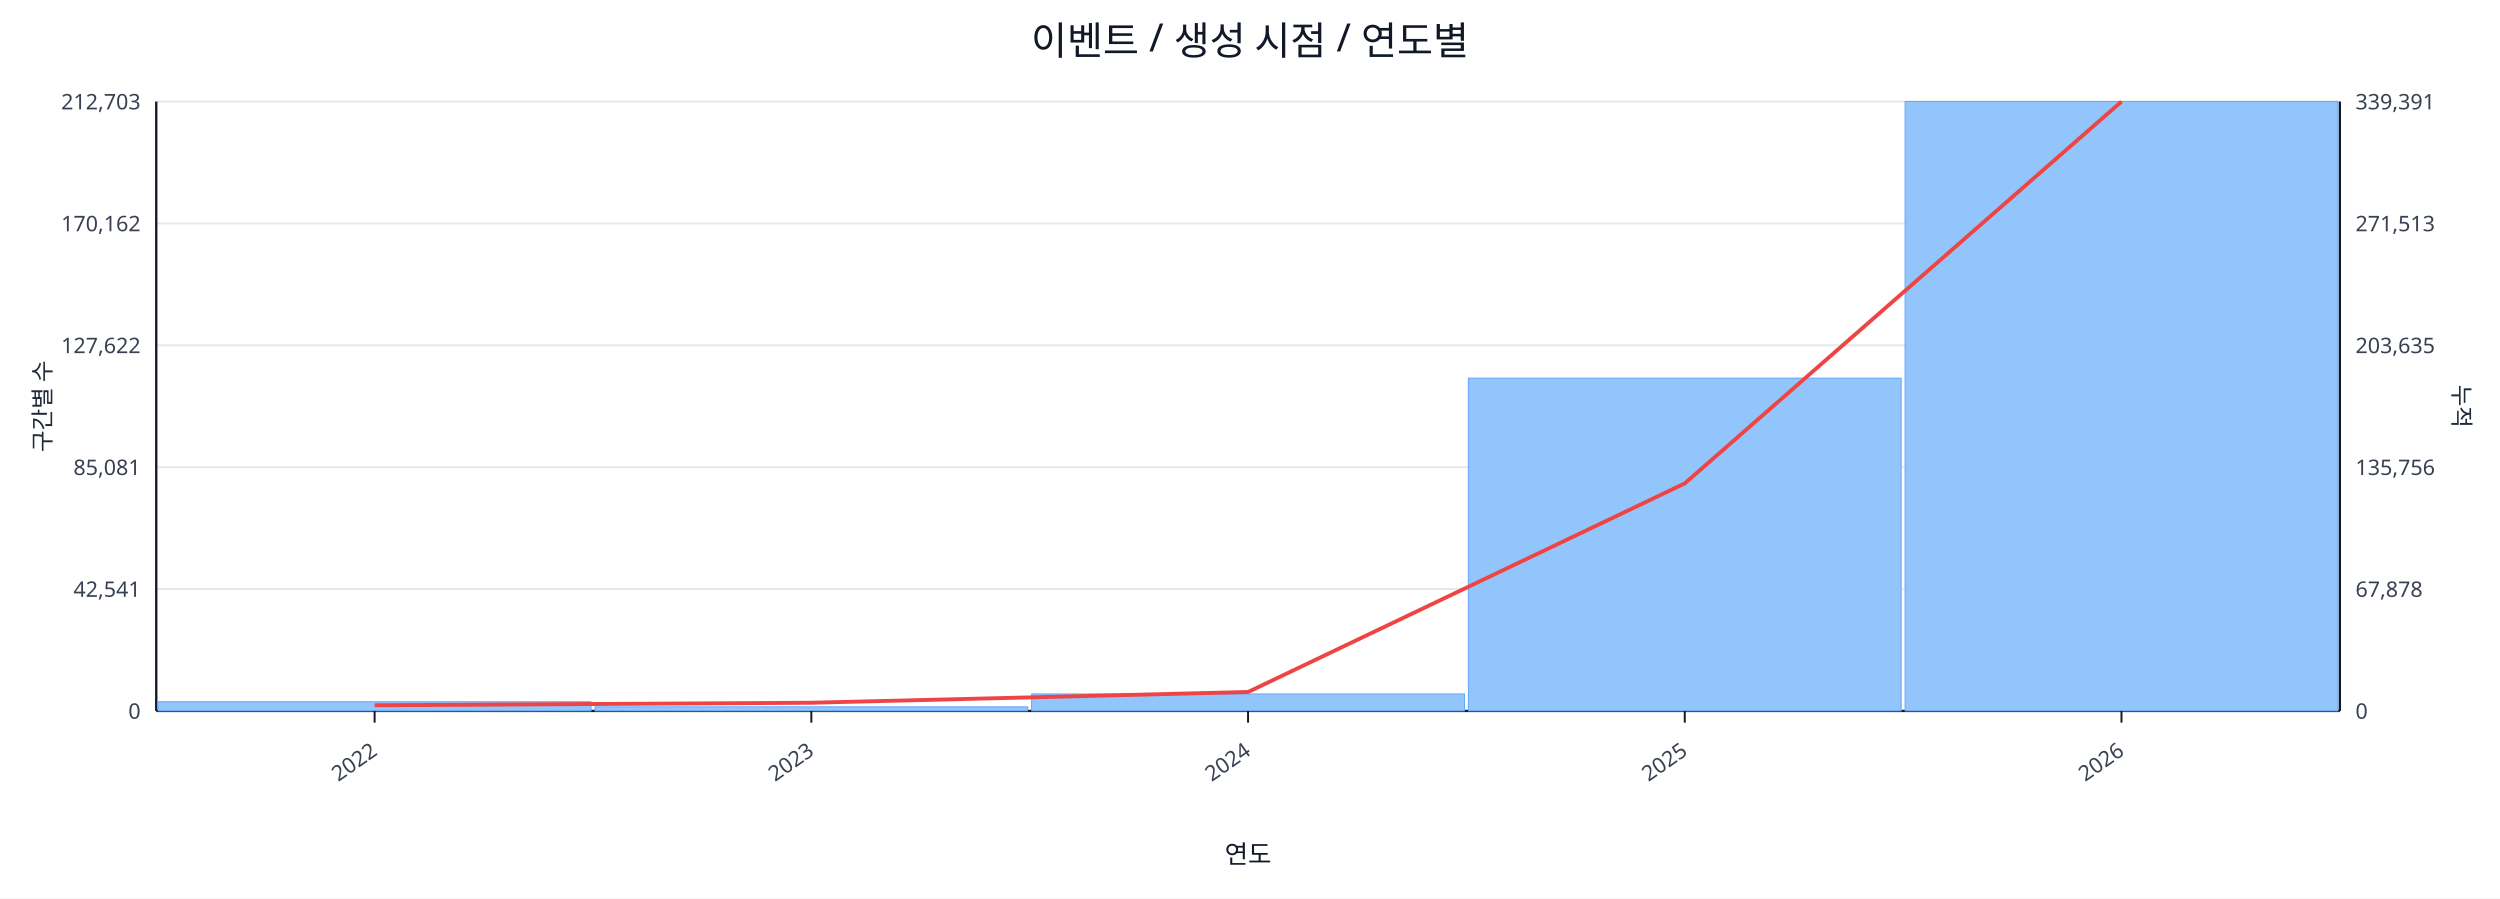
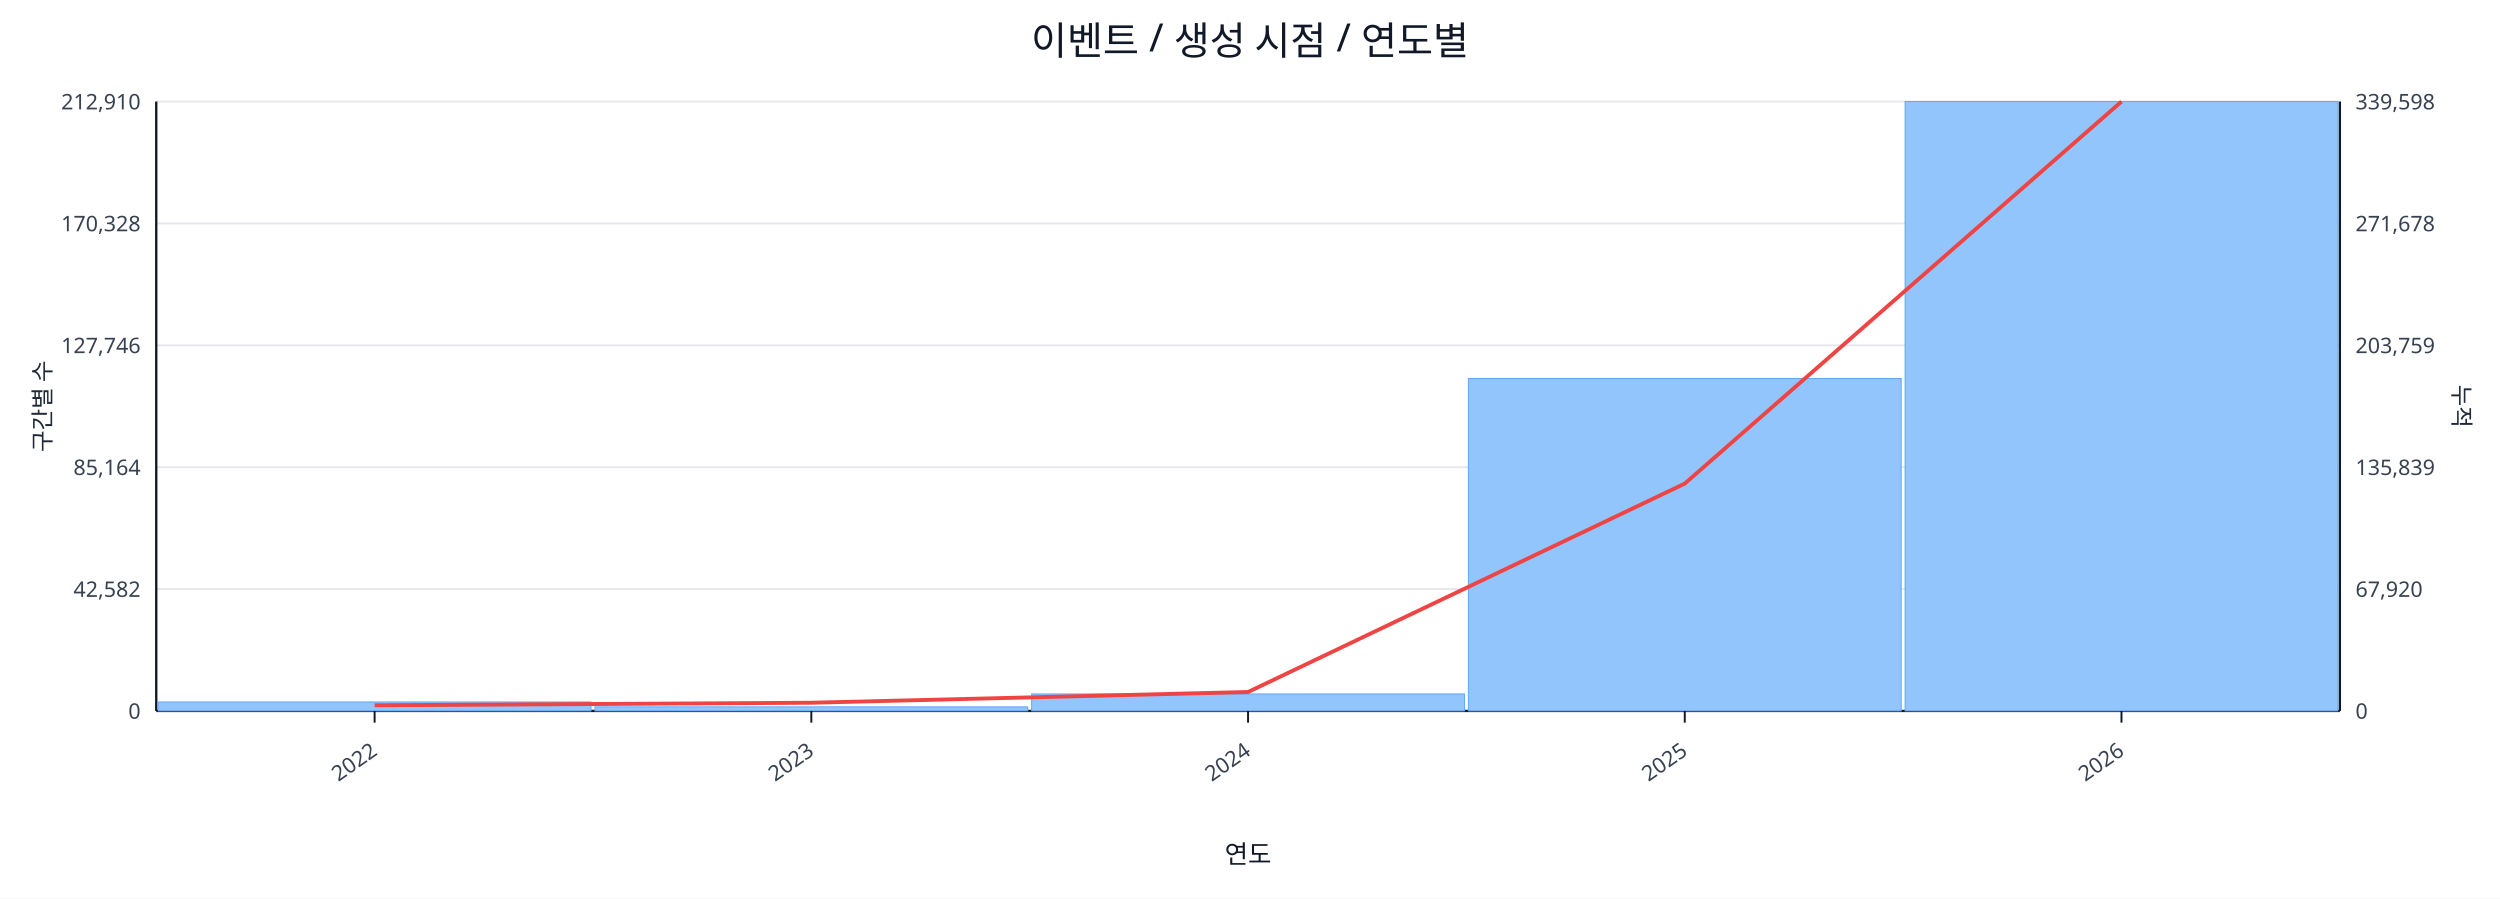
<svg xmlns="http://www.w3.org/2000/svg" width="1280" height="460" viewBox="0 0 1280 460">
  <rect x="0" y="0" width="100%" height="100%" fill="#ffffff" />
  <text x="640.0" y="28" font-size="20" text-anchor="middle" font-family="sans-serif" fill="#111827">이벤트 / 생성 시점 / 연도별</text>
  <line x1="80.0" y1="52.0" x2="1198.0" y2="52.0" stroke="#e5e7eb" stroke-width="1" />
-   <text x="72.0" y="56.0" font-size="11" text-anchor="end" font-family="sans-serif" fill="#374151">212,703</text>
-   <text x="1206.0" y="56.0" font-size="11" text-anchor="start" font-family="sans-serif" fill="#374151">339,391</text>
+   <text x="72.0" y="56.0" font-size="11" text-anchor="end" font-family="sans-serif" fill="#374151">212,910</text>
+   <text x="1206.0" y="56.0" font-size="11" text-anchor="start" font-family="sans-serif" fill="#374151">339,598</text>
  <line x1="80.0" y1="114.4" x2="1198.0" y2="114.4" stroke="#e5e7eb" stroke-width="1" />
-   <text x="72.0" y="118.4" font-size="11" text-anchor="end" font-family="sans-serif" fill="#374151">170,162</text>
-   <text x="1206.0" y="118.4" font-size="11" text-anchor="start" font-family="sans-serif" fill="#374151">271,513</text>
+   <text x="72.0" y="118.4" font-size="11" text-anchor="end" font-family="sans-serif" fill="#374151">170,328</text>
+   <text x="1206.0" y="118.4" font-size="11" text-anchor="start" font-family="sans-serif" fill="#374151">271,678</text>
  <line x1="80.0" y1="176.8" x2="1198.0" y2="176.8" stroke="#e5e7eb" stroke-width="1" />
-   <text x="72.0" y="180.8" font-size="11" text-anchor="end" font-family="sans-serif" fill="#374151">127,622</text>
-   <text x="1206.0" y="180.8" font-size="11" text-anchor="start" font-family="sans-serif" fill="#374151">203,635</text>
+   <text x="72.0" y="180.8" font-size="11" text-anchor="end" font-family="sans-serif" fill="#374151">127,746</text>
+   <text x="1206.0" y="180.8" font-size="11" text-anchor="start" font-family="sans-serif" fill="#374151">203,759</text>
  <line x1="80.0" y1="239.2" x2="1198.0" y2="239.2" stroke="#e5e7eb" stroke-width="1" />
-   <text x="72.0" y="243.2" font-size="11" text-anchor="end" font-family="sans-serif" fill="#374151">85,081</text>
-   <text x="1206.0" y="243.2" font-size="11" text-anchor="start" font-family="sans-serif" fill="#374151">135,756</text>
+   <text x="72.0" y="243.2" font-size="11" text-anchor="end" font-family="sans-serif" fill="#374151">85,164</text>
+   <text x="1206.0" y="243.2" font-size="11" text-anchor="start" font-family="sans-serif" fill="#374151">135,839</text>
  <line x1="80.0" y1="301.6" x2="1198.0" y2="301.6" stroke="#e5e7eb" stroke-width="1" />
-   <text x="72.0" y="305.6" font-size="11" text-anchor="end" font-family="sans-serif" fill="#374151">42,541</text>
-   <text x="1206.0" y="305.6" font-size="11" text-anchor="start" font-family="sans-serif" fill="#374151">67,878</text>
+   <text x="72.0" y="305.6" font-size="11" text-anchor="end" font-family="sans-serif" fill="#374151">42,582</text>
+   <text x="1206.0" y="305.6" font-size="11" text-anchor="start" font-family="sans-serif" fill="#374151">67,920</text>
  <line x1="80.0" y1="364.0" x2="1198.0" y2="364.0" stroke="#e5e7eb" stroke-width="1" />
  <text x="72.0" y="368.0" font-size="11" text-anchor="end" font-family="sans-serif" fill="#374151">0</text>
  <text x="1206.0" y="368.0" font-size="11" text-anchor="start" font-family="sans-serif" fill="#374151">0</text>
  <line x1="80.0" y1="364.0" x2="1198.0" y2="364.0" stroke="#111827" stroke-width="1.2" />
  <line x1="80.0" y1="52.0" x2="80.0" y2="364.0" stroke="#111827" stroke-width="1.2" />
  <line x1="1198.0" y1="52.0" x2="1198.0" y2="364.0" stroke="#111827" stroke-width="1.2" />
-   <rect x="81.0" y="359.3" width="221.6" height="4.7" fill="#93c5fd" stroke="#60a5fa" stroke-width="0.5" />
+   <rect x="81.0" y="359.4" width="221.6" height="4.6" fill="#93c5fd" stroke="#60a5fa" stroke-width="0.5" />
  <rect x="304.6" y="361.9" width="221.6" height="2.1" fill="#93c5fd" stroke="#60a5fa" stroke-width="0.5" />
  <rect x="528.2" y="355.3" width="221.6" height="8.7" fill="#93c5fd" stroke="#60a5fa" stroke-width="0.5" />
-   <rect x="751.8" y="193.6" width="221.6" height="170.4" fill="#93c5fd" stroke="#60a5fa" stroke-width="0.5" />
+   <rect x="751.8" y="193.8" width="221.6" height="170.2" fill="#93c5fd" stroke="#60a5fa" stroke-width="0.5" />
  <rect x="975.4" y="52.0" width="221.6" height="312.0" fill="#93c5fd" stroke="#60a5fa" stroke-width="0.5" />
-   <polyline fill="none" stroke="#ef4444" stroke-width="2" points="191.8,361.1 415.4,359.8 639.0,354.3 862.6,247.5 1086.2,52.0" />
+   <polyline fill="none" stroke="#ef4444" stroke-width="2" points="191.8,361.1 415.4,359.8 639.0,354.3 862.6,247.6 1086.2,52.0" />
  <line x1="191.8" y1="364.0" x2="191.8" y2="370.0" stroke="#111827" stroke-width="1" />
  <text x="193.8" y="386.0" font-size="11" text-anchor="end" transform="rotate(-35 193.8 386.0)" font-family="sans-serif" fill="#374151">2022</text>
  <line x1="415.4" y1="364.0" x2="415.4" y2="370.0" stroke="#111827" stroke-width="1" />
  <text x="417.4" y="386.0" font-size="11" text-anchor="end" transform="rotate(-35 417.4 386.0)" font-family="sans-serif" fill="#374151">2023</text>
  <line x1="639.0" y1="364.0" x2="639.0" y2="370.0" stroke="#111827" stroke-width="1" />
  <text x="641.0" y="386.0" font-size="11" text-anchor="end" transform="rotate(-35 641.0 386.0)" font-family="sans-serif" fill="#374151">2024</text>
  <line x1="862.6" y1="364.0" x2="862.6" y2="370.0" stroke="#111827" stroke-width="1" />
  <text x="864.6" y="386.0" font-size="11" text-anchor="end" transform="rotate(-35 864.6 386.0)" font-family="sans-serif" fill="#374151">2025</text>
  <line x1="1086.2" y1="364.0" x2="1086.2" y2="370.0" stroke="#111827" stroke-width="1" />
  <text x="1088.2" y="386.0" font-size="11" text-anchor="end" transform="rotate(-35 1088.2 386.0)" font-family="sans-serif" fill="#374151">2026</text>
  <text x="26" y="208.0" font-size="12" transform="rotate(-90 26 208.0)" text-anchor="middle" font-family="sans-serif" fill="#1f2937">구간별 수</text>
  <text x="1256.0" y="208.0" font-size="12" transform="rotate(90 1256.0 208.0)" text-anchor="middle" font-family="sans-serif" fill="#1f2937">누적</text>
  <text x="639.0" y="442.0" font-size="13" text-anchor="middle" font-family="sans-serif" fill="#111827">연도</text>
</svg>
